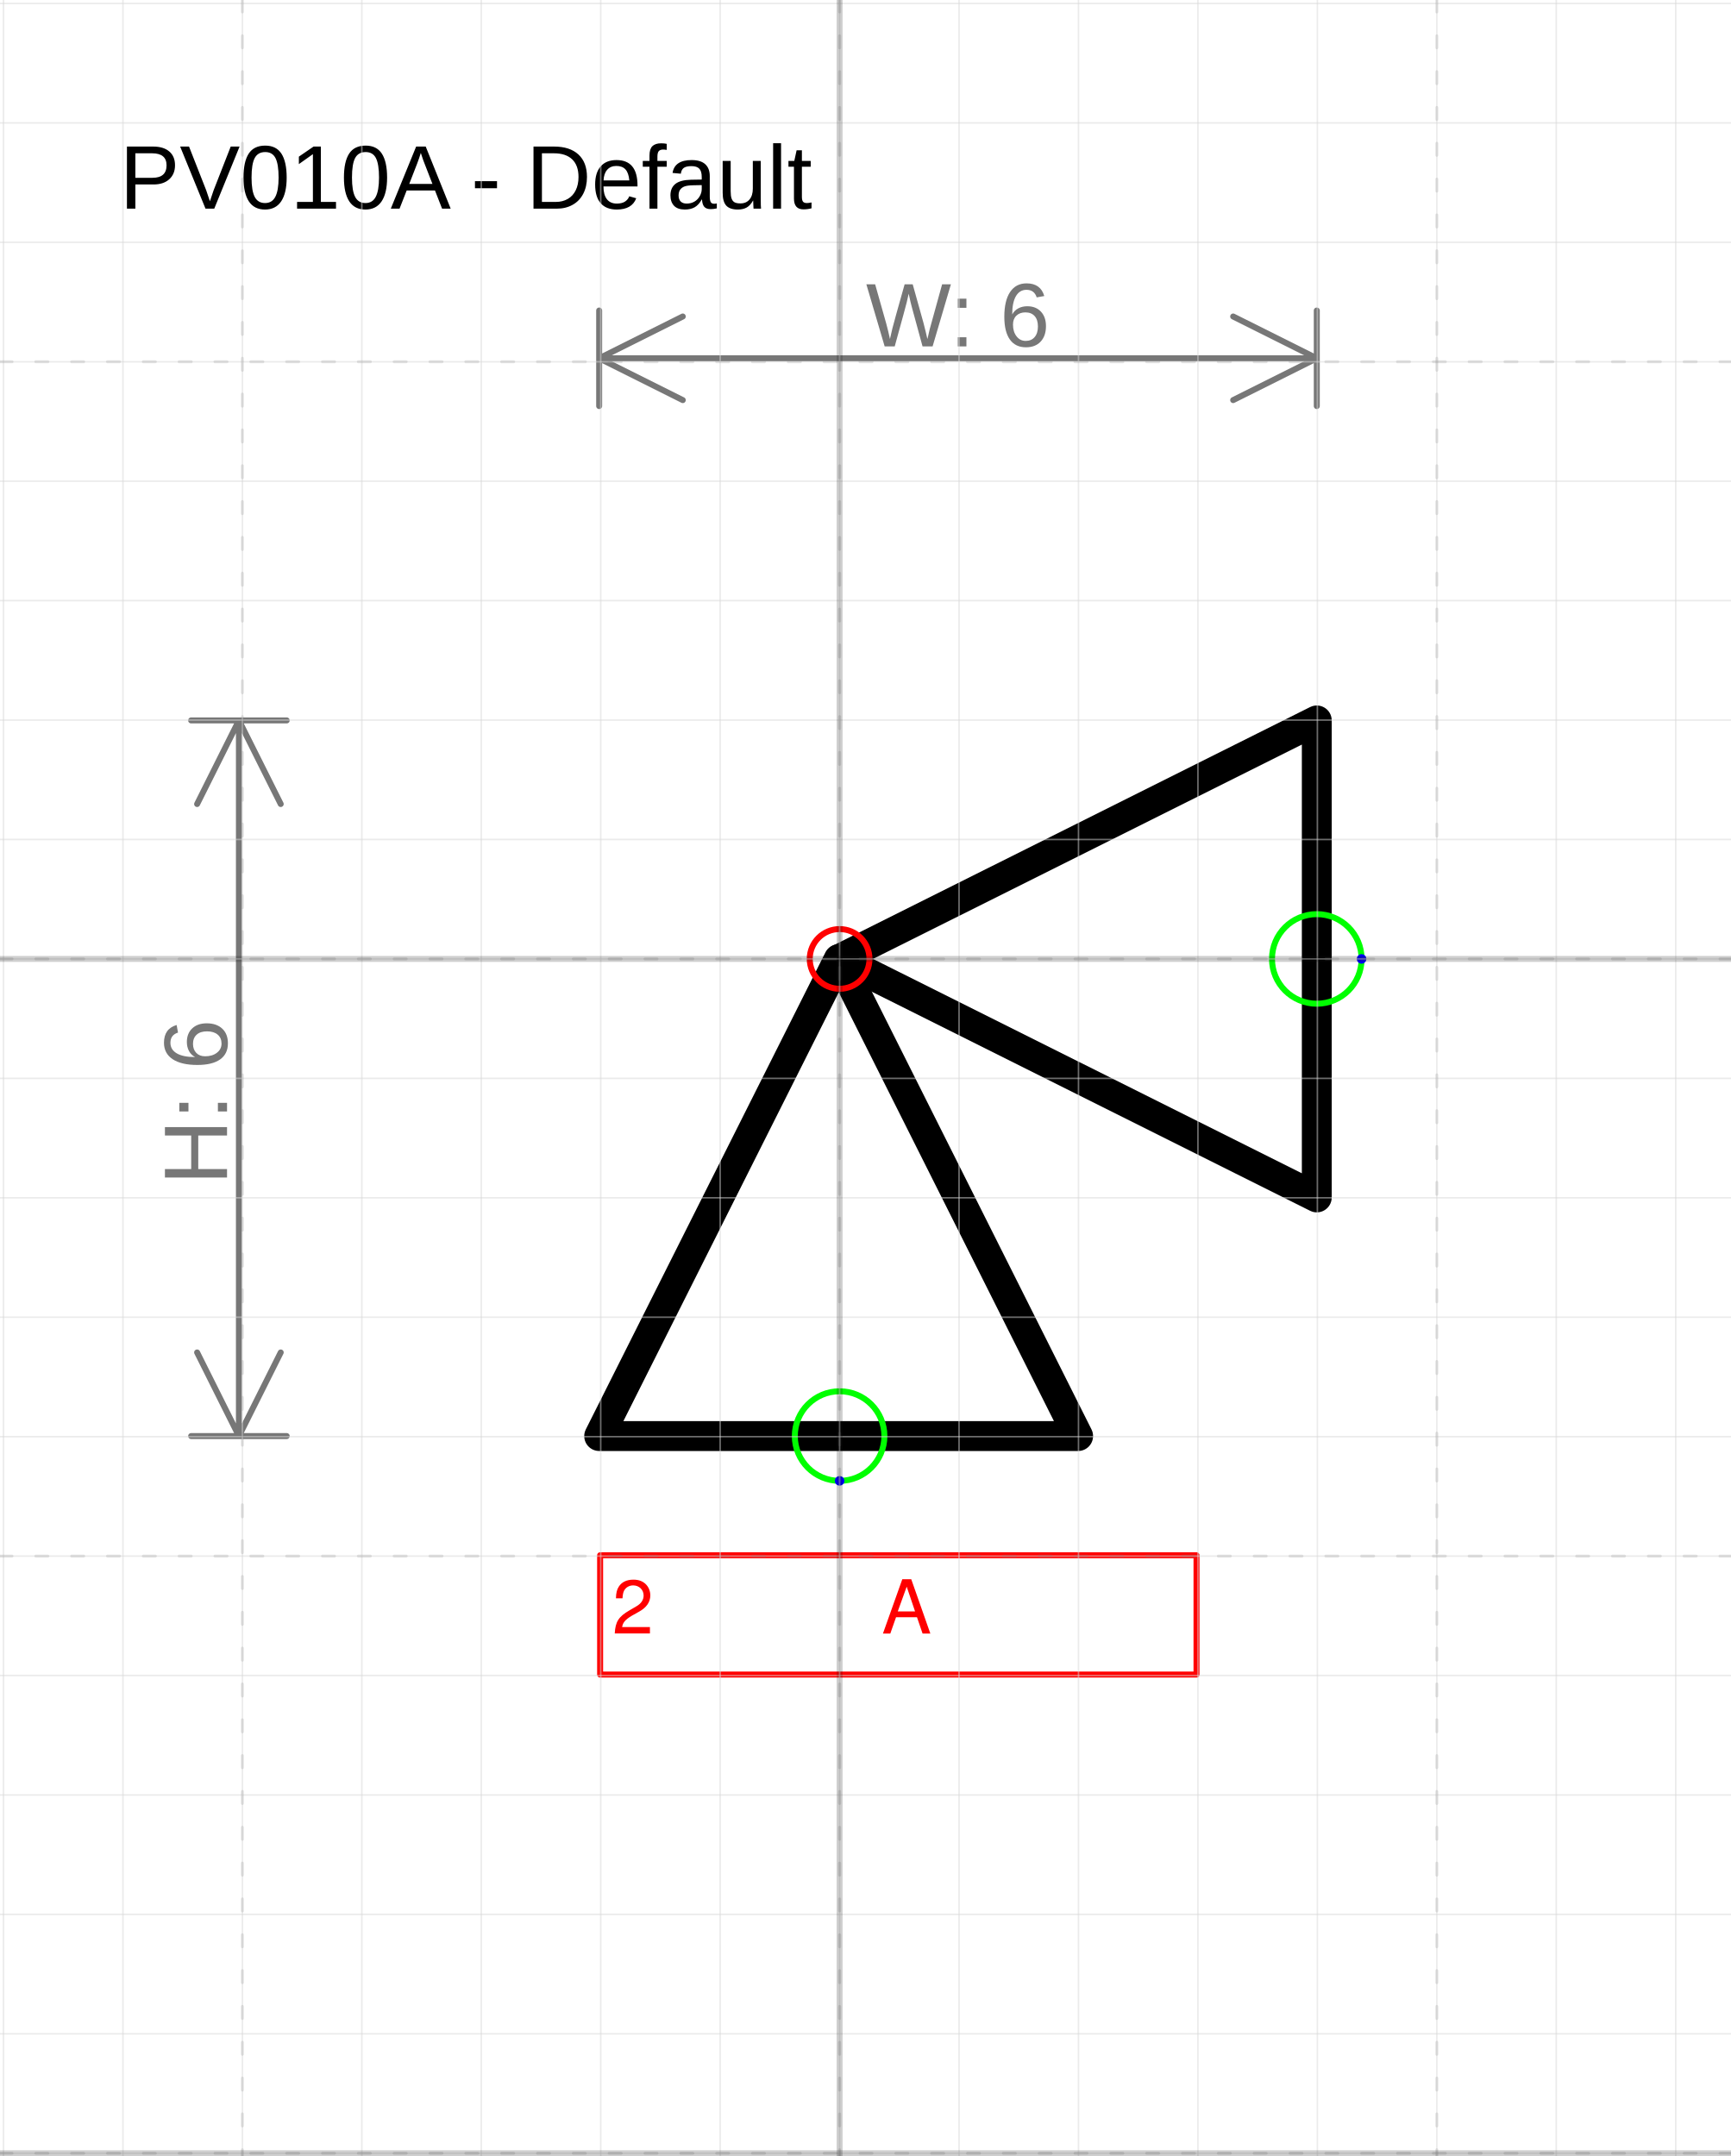
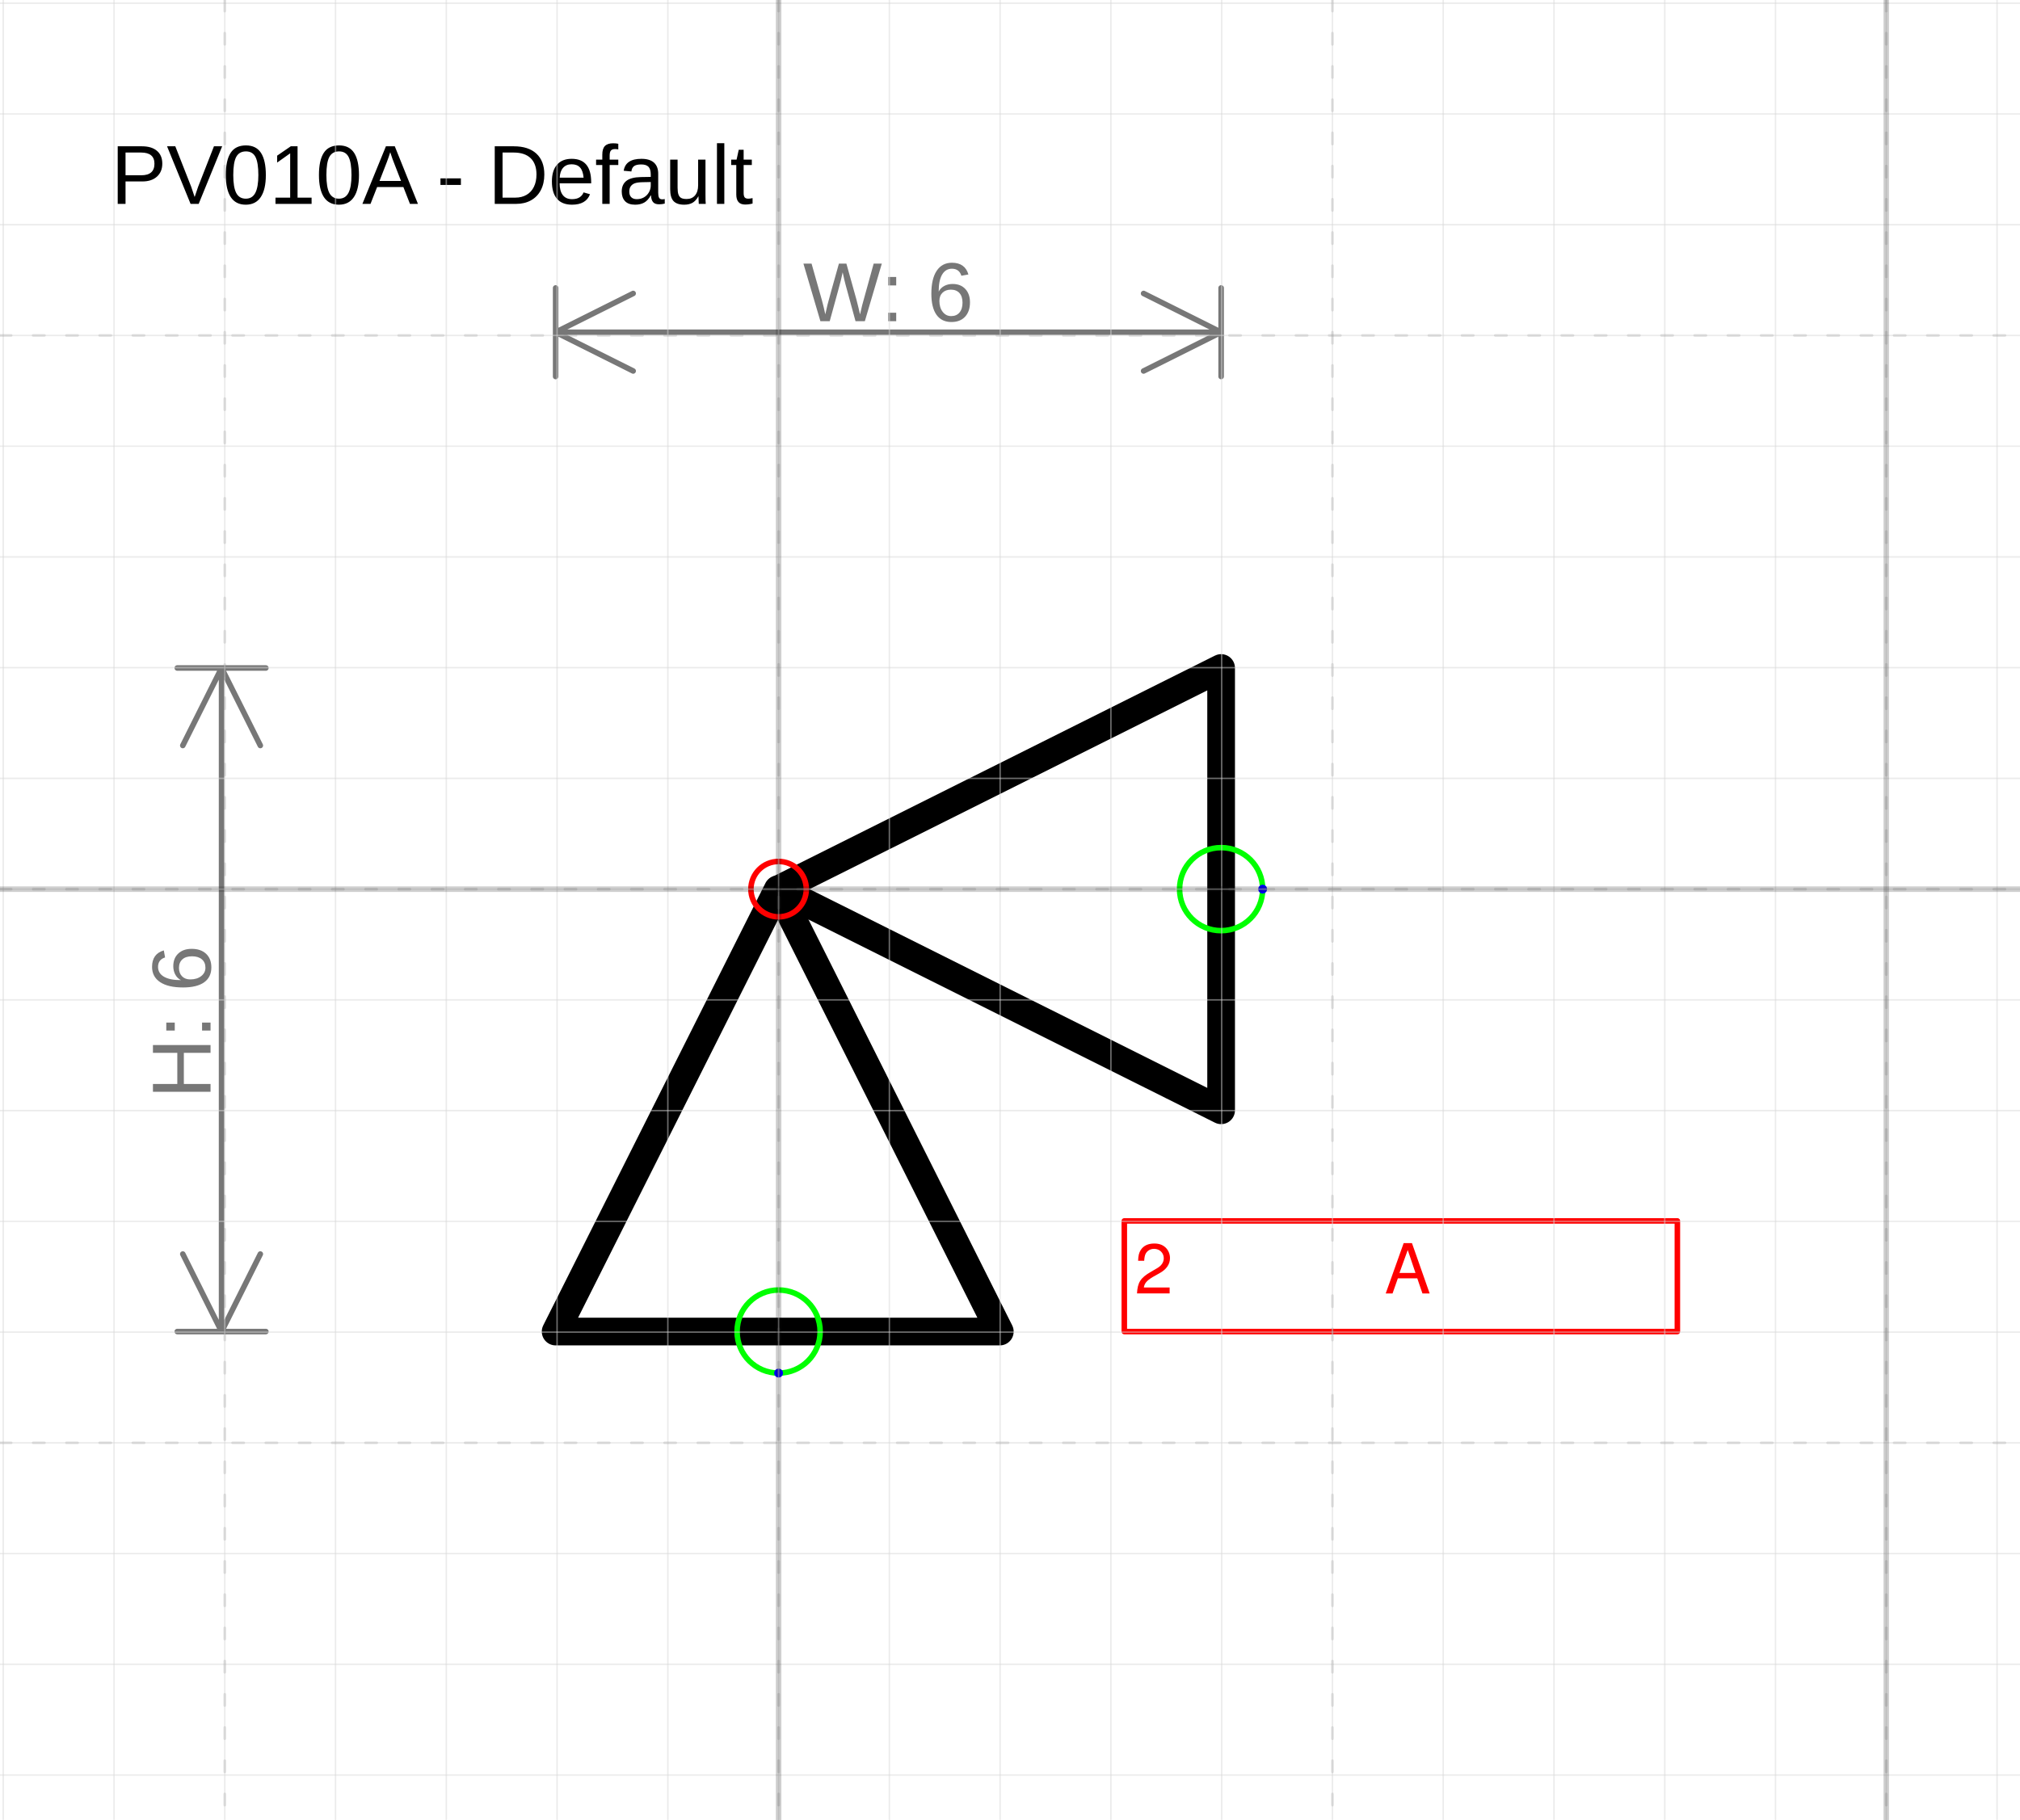
- <svg xmlns="http://www.w3.org/2000/svg" version="1.1" width="61.341mm" height="76.412mm" viewBox="-7.029 -8.029 14.491 18.052">
+ <svg xmlns="http://www.w3.org/2000/svg" version="1.1" width="77.194mm" height="69.543mm" viewBox="-7.029 -8.029 18.236 16.429">
  <defs />
  <g>
    <g id="cell-39N0-8YmPof44784LYMh-2" layer="Symbol">
      <path d="M-2.013 3.995L-0.007 0.001 1.997 3.995Z" fill="none" stroke="rgb(0, 0, 0)" stroke-miterlimit="10" stroke-width="0.25" stroke-linecap="round" stroke-linejoin="round" />
    </g>
    <g id="cell-VehGEhK3i6AJcqMpad5X-2" layer="Symbol">
      <path d="M3.995 1.997L0-8.869786504698987e-16 3.995-1.997Z" fill="none" stroke="rgb(0, 0, 0)" stroke-miterlimit="10" stroke-width="0.25" stroke-linecap="round" stroke-linejoin="round" />
    </g>
    <g id="cell-OxFjoSKdfpgckHMKP-ke-3" content="&lt;object label=&quot;%LabelLines%&amp;amp;nbsp; &amp;amp;nbsp; &amp;amp;nbsp; &amp;amp;nbsp; &amp;amp;nbsp; &amp;amp;nbsp;%LabelIndex%&quot; placeholders=&quot;1&quot; LabelLines=&quot;2&quot; LabelIndex=&quot;A&quot;/&gt;" data-label="%LabelLines%&amp;nbsp; &amp;nbsp; &amp;nbsp; &amp;nbsp; &amp;nbsp; &amp;nbsp;%LabelIndex%" data-placeholders="1" data-LabelLines="2" data-LabelIndex="A" layer="Label">
-       <path fill="none" stroke="#ff0000" d="M-2.005 4.993L2.988 4.993 2.988 5.992-2.005 5.992z" stroke-width="0.05" stroke-linecap="round" stroke-linejoin="round" />
+       <path fill="none" stroke="#ff0000" d="M3.121 2.996L8.114 2.996 8.114 3.995 3.121 3.995z" stroke-width="0.05" stroke-linecap="round" stroke-linejoin="round" />
      <g>
-         <text fill="#FF0000" font-family="Helvetica" font-size="40px" transform="matrix(0.0156039 0 0 0.0156039 -1.90367 5.64861)" stroke-width="0.05" stroke-linecap="round" stroke-linejoin="round">2           A</text>
+         <text fill="#FF0000" font-family="Helvetica" font-size="40px" transform="matrix(0.0156039 0 0 0.0156039 3.2144 3.65131)" stroke-width="0.05" stroke-linecap="round" stroke-linejoin="round">2           A</text>
      </g>
    </g>
    <g id="cell-rcUO89sZQDFuOGigJMmF-3" content="&lt;object label=&quot;Connection&quot; PipingConnector=&quot;Y&quot; LabelConnector=&quot;N&quot; SignalConnector=&quot;N&quot; Direction=&quot;0&quot; AuxiliaryConnector=&quot;N&quot;/&gt;" data-label="Connection" data-PipingConnector="Y" data-LabelConnector="N" data-SignalConnector="N" data-Direction="0" data-AuxiliaryConnector="N" layer="Connection">
      <ellipse cx="3.995" cy="0" rx="0.375" ry="0.375" fill="none" stroke="#00ff00" stroke-width="0.05" />
      <ellipse cx="4.37" cy="0" rx="0.04" ry="0.04" fill="#0000ff" stroke="none" stroke-width="0.05" />
    </g>
    <g id="cell-39N0-8YmPof44784LYMh-4" content="&lt;object label=&quot;Connection&quot; PipingConnector=&quot;Y&quot; LabelConnector=&quot;N&quot; SignalConnector=&quot;N&quot; Direction=&quot;90 &quot; AuxiliaryConnector=&quot;N&quot;/&gt;" data-label="Connection" data-PipingConnector="Y" data-LabelConnector="N" data-SignalConnector="N" data-Direction="90 " data-AuxiliaryConnector="N" layer="Connection">
      <ellipse cx="0" cy="3.995" rx="0.375" ry="0.375" fill="none" stroke="#00ff00" stroke-width="0.05" />
      <ellipse cx="0" cy="4.37" rx="0.04" ry="0.04" fill="#0000ff" stroke="none" stroke-width="0.05" />
    </g>
    <g id="cell-OxFjoSKdfpgckHMKP-ke-2" content="&lt;object label=&quot;origo&quot;/&gt;" data-label="origo" layer="Origo">
      <ellipse cx="0" cy="0" rx="0.25" ry="0.25" fill="none" stroke="#ff0000" stroke-width="0.05" />
    </g>
  </g>
  <g layer="Dimension">
    <text font-size="40px" font-family="Arial" text-anchor="middle" fill="#777777" stroke-linecap="round" stroke-linejoin="round" transform="matrix(0.0188976 0 0 0.0188976 0.990847 -5.12851)">W: 6</text>
    <path d="M-2.013,-5.029 3.995,-5.029 M-2.013,-5.029 -1.313,-5.379 M-2.013,-5.029 -1.313,-4.679 M3.995,-5.029 3.295,-5.379 M3.995,-5.029 3.295,-4.679 M-2.013,-4.629 -2.013,-5.429 M3.995,-4.629 3.995,-5.429" stroke="#777777" stroke-width="0.05" stroke-linecap="round" stroke-linejoin="round" />
    <text font-size="40px" font-family="Arial" text-anchor="middle" fill="#777777" transform="matrix(1.15715e-18 -0.0188976 0.0188976 1.15715e-18 -5.12851 1.19896)" stroke-linecap="round" stroke-linejoin="round">H: 6</text>
    <path d="M-5.029-1.997L-5.029 3.995M-5.029-1.997L-4.679-1.297M-5.029-1.997L-5.379-1.297M-5.029 3.995L-4.679 3.295M-5.029 3.995L-5.379 3.295M-5.429-1.997L-4.629-1.997M-5.429 3.995L-4.629 3.995" stroke="#777777" stroke-width="0.05" stroke-linecap="round" stroke-linejoin="round" />
  </g>
  <g layer="SymbolRegistrationNumber">
-     <text font-size="40px" font-family="Arial" text-anchor="start" fill="#000000" stroke-width="0.05" stroke-linecap="round" stroke-linejoin="round" transform="matrix(0.0188976 0 0 0.0188976 -6.02851 -6.28192)">PV010A - Default</text>
+     <text font-size="40px" font-family="Arial" text-anchor="start" fill="#000000" stroke-width="0.05" stroke-linecap="round" stroke-linejoin="round" transform="matrix(0.0188976 0 0 0.0188976 -6.02851 -6.18799)">PV010A - Default</text>
  </g>
  <g layer="Grid">
    <g layer="Grid_micro">
-       <path d="M-7.029,-8 7.463,-8" fill="none" stroke="rgb(216, 216, 216)" stroke-opacity="0.5" stroke-width="0.013" stroke-linecap="round" stroke-linejoin="round" />
-       <path d="M-7.029,-7 7.463,-7" fill="none" stroke="rgb(216, 216, 216)" stroke-opacity="0.5" stroke-width="0.013" stroke-linecap="round" stroke-linejoin="round" />
-       <path d="M-7.029,-6 7.463,-6" fill="none" stroke="rgb(216, 216, 216)" stroke-opacity="0.5" stroke-width="0.013" stroke-linecap="round" stroke-linejoin="round" />
-       <path d="M-7.029,-5 7.463,-5" fill="none" stroke="rgb(216, 216, 216)" stroke-opacity="0.5" stroke-width="0.013" stroke-linecap="round" stroke-linejoin="round" />
-       <path d="M-7.029,-4 7.463,-4" fill="none" stroke="rgb(216, 216, 216)" stroke-opacity="0.5" stroke-width="0.013" stroke-linecap="round" stroke-linejoin="round" />
-       <path d="M-7.029,-3 7.463,-3" fill="none" stroke="rgb(216, 216, 216)" stroke-opacity="0.5" stroke-width="0.013" stroke-linecap="round" stroke-linejoin="round" />
-       <path d="M-7.029,-2 7.463,-2" fill="none" stroke="rgb(216, 216, 216)" stroke-opacity="0.5" stroke-width="0.013" stroke-linecap="round" stroke-linejoin="round" />
-       <path d="M-7.029,-1 7.463,-1" fill="none" stroke="rgb(216, 216, 216)" stroke-opacity="0.5" stroke-width="0.013" stroke-linecap="round" stroke-linejoin="round" />
-       <path d="M-7.029,0 7.463,0" fill="none" stroke="rgb(216, 216, 216)" stroke-opacity="0.5" stroke-width="0.013" stroke-linecap="round" stroke-linejoin="round" />
-       <path d="M-7.029,1 7.463,1" fill="none" stroke="rgb(216, 216, 216)" stroke-opacity="0.5" stroke-width="0.013" stroke-linecap="round" stroke-linejoin="round" />
-       <path d="M-7.029,2 7.463,2" fill="none" stroke="rgb(216, 216, 216)" stroke-opacity="0.5" stroke-width="0.013" stroke-linecap="round" stroke-linejoin="round" />
-       <path d="M-7.029,3 7.463,3" fill="none" stroke="rgb(216, 216, 216)" stroke-opacity="0.5" stroke-width="0.013" stroke-linecap="round" stroke-linejoin="round" />
-       <path d="M-7.029,4 7.463,4" fill="none" stroke="rgb(216, 216, 216)" stroke-opacity="0.5" stroke-width="0.013" stroke-linecap="round" stroke-linejoin="round" />
-       <path d="M-7.029,5 7.463,5" fill="none" stroke="rgb(216, 216, 216)" stroke-opacity="0.5" stroke-width="0.013" stroke-linecap="round" stroke-linejoin="round" />
-       <path d="M-7.029,6 7.463,6" fill="none" stroke="rgb(216, 216, 216)" stroke-opacity="0.5" stroke-width="0.013" stroke-linecap="round" stroke-linejoin="round" />
-       <path d="M-7.029,7 7.463,7" fill="none" stroke="rgb(216, 216, 216)" stroke-opacity="0.5" stroke-width="0.013" stroke-linecap="round" stroke-linejoin="round" />
-       <path d="M-7.029,8 7.463,8" fill="none" stroke="rgb(216, 216, 216)" stroke-opacity="0.5" stroke-width="0.013" stroke-linecap="round" stroke-linejoin="round" />
-       <path d="M-7.029,9 7.463,9" fill="none" stroke="rgb(216, 216, 216)" stroke-opacity="0.5" stroke-width="0.013" stroke-linecap="round" stroke-linejoin="round" />
-       <path d="M-7.029,10 7.463,10" fill="none" stroke="rgb(216, 216, 216)" stroke-opacity="0.5" stroke-width="0.013" stroke-linecap="round" stroke-linejoin="round" />
-       <path d="M-7,-8.029 -7,10.023" fill="none" stroke="rgb(216, 216, 216)" stroke-opacity="0.5" stroke-width="0.013" stroke-linecap="round" stroke-linejoin="round" />
-       <path d="M-6,-8.029 -6,10.023" fill="none" stroke="rgb(216, 216, 216)" stroke-opacity="0.5" stroke-width="0.013" stroke-linecap="round" stroke-linejoin="round" />
-       <path d="M-5,-8.029 -5,10.023" fill="none" stroke="rgb(216, 216, 216)" stroke-opacity="0.5" stroke-width="0.013" stroke-linecap="round" stroke-linejoin="round" />
-       <path d="M-4,-8.029 -4,10.023" fill="none" stroke="rgb(216, 216, 216)" stroke-opacity="0.5" stroke-width="0.013" stroke-linecap="round" stroke-linejoin="round" />
-       <path d="M-3,-8.029 -3,10.023" fill="none" stroke="rgb(216, 216, 216)" stroke-opacity="0.5" stroke-width="0.013" stroke-linecap="round" stroke-linejoin="round" />
-       <path d="M-2,-8.029 -2,10.023" fill="none" stroke="rgb(216, 216, 216)" stroke-opacity="0.5" stroke-width="0.013" stroke-linecap="round" stroke-linejoin="round" />
-       <path d="M-1,-8.029 -1,10.023" fill="none" stroke="rgb(216, 216, 216)" stroke-opacity="0.5" stroke-width="0.013" stroke-linecap="round" stroke-linejoin="round" />
-       <path d="M0,-8.029 0,10.023" fill="none" stroke="rgb(216, 216, 216)" stroke-opacity="0.5" stroke-width="0.013" stroke-linecap="round" stroke-linejoin="round" />
-       <path d="M1,-8.029 1,10.023" fill="none" stroke="rgb(216, 216, 216)" stroke-opacity="0.5" stroke-width="0.013" stroke-linecap="round" stroke-linejoin="round" />
-       <path d="M2,-8.029 2,10.023" fill="none" stroke="rgb(216, 216, 216)" stroke-opacity="0.5" stroke-width="0.013" stroke-linecap="round" stroke-linejoin="round" />
-       <path d="M3,-8.029 3,10.023" fill="none" stroke="rgb(216, 216, 216)" stroke-opacity="0.5" stroke-width="0.013" stroke-linecap="round" stroke-linejoin="round" />
-       <path d="M4,-8.029 4,10.023" fill="none" stroke="rgb(216, 216, 216)" stroke-opacity="0.5" stroke-width="0.013" stroke-linecap="round" stroke-linejoin="round" />
-       <path d="M5,-8.029 5,10.023" fill="none" stroke="rgb(216, 216, 216)" stroke-opacity="0.5" stroke-width="0.013" stroke-linecap="round" stroke-linejoin="round" />
-       <path d="M6,-8.029 6,10.023" fill="none" stroke="rgb(216, 216, 216)" stroke-opacity="0.5" stroke-width="0.013" stroke-linecap="round" stroke-linejoin="round" />
-       <path d="M7,-8.029 7,10.023" fill="none" stroke="rgb(216, 216, 216)" stroke-opacity="0.5" stroke-width="0.013" stroke-linecap="round" stroke-linejoin="round" />
+       <path d="M-7.029,-8 11.208,-8" fill="none" stroke="rgb(216, 216, 216)" stroke-opacity="0.5" stroke-width="0.013" stroke-linecap="round" stroke-linejoin="round" />
+       <path d="M-7.029,-7 11.208,-7" fill="none" stroke="rgb(216, 216, 216)" stroke-opacity="0.5" stroke-width="0.013" stroke-linecap="round" stroke-linejoin="round" />
+       <path d="M-7.029,-6 11.208,-6" fill="none" stroke="rgb(216, 216, 216)" stroke-opacity="0.5" stroke-width="0.013" stroke-linecap="round" stroke-linejoin="round" />
+       <path d="M-7.029,-5 11.208,-5" fill="none" stroke="rgb(216, 216, 216)" stroke-opacity="0.5" stroke-width="0.013" stroke-linecap="round" stroke-linejoin="round" />
+       <path d="M-7.029,-4 11.208,-4" fill="none" stroke="rgb(216, 216, 216)" stroke-opacity="0.5" stroke-width="0.013" stroke-linecap="round" stroke-linejoin="round" />
+       <path d="M-7.029,-3 11.208,-3" fill="none" stroke="rgb(216, 216, 216)" stroke-opacity="0.5" stroke-width="0.013" stroke-linecap="round" stroke-linejoin="round" />
+       <path d="M-7.029,-2 11.208,-2" fill="none" stroke="rgb(216, 216, 216)" stroke-opacity="0.5" stroke-width="0.013" stroke-linecap="round" stroke-linejoin="round" />
+       <path d="M-7.029,-1 11.208,-1" fill="none" stroke="rgb(216, 216, 216)" stroke-opacity="0.5" stroke-width="0.013" stroke-linecap="round" stroke-linejoin="round" />
+       <path d="M-7.029,0 11.208,0" fill="none" stroke="rgb(216, 216, 216)" stroke-opacity="0.5" stroke-width="0.013" stroke-linecap="round" stroke-linejoin="round" />
+       <path d="M-7.029,1 11.208,1" fill="none" stroke="rgb(216, 216, 216)" stroke-opacity="0.5" stroke-width="0.013" stroke-linecap="round" stroke-linejoin="round" />
+       <path d="M-7.029,2 11.208,2" fill="none" stroke="rgb(216, 216, 216)" stroke-opacity="0.5" stroke-width="0.013" stroke-linecap="round" stroke-linejoin="round" />
+       <path d="M-7.029,3 11.208,3" fill="none" stroke="rgb(216, 216, 216)" stroke-opacity="0.5" stroke-width="0.013" stroke-linecap="round" stroke-linejoin="round" />
+       <path d="M-7.029,4 11.208,4" fill="none" stroke="rgb(216, 216, 216)" stroke-opacity="0.5" stroke-width="0.013" stroke-linecap="round" stroke-linejoin="round" />
+       <path d="M-7.029,5 11.208,5" fill="none" stroke="rgb(216, 216, 216)" stroke-opacity="0.5" stroke-width="0.013" stroke-linecap="round" stroke-linejoin="round" />
+       <path d="M-7.029,6 11.208,6" fill="none" stroke="rgb(216, 216, 216)" stroke-opacity="0.5" stroke-width="0.013" stroke-linecap="round" stroke-linejoin="round" />
+       <path d="M-7.029,7 11.208,7" fill="none" stroke="rgb(216, 216, 216)" stroke-opacity="0.5" stroke-width="0.013" stroke-linecap="round" stroke-linejoin="round" />
+       <path d="M-7.029,8 11.208,8" fill="none" stroke="rgb(216, 216, 216)" stroke-opacity="0.5" stroke-width="0.013" stroke-linecap="round" stroke-linejoin="round" />
+       <path d="M-7,-8.029 -7,8.4" fill="none" stroke="rgb(216, 216, 216)" stroke-opacity="0.5" stroke-width="0.013" stroke-linecap="round" stroke-linejoin="round" />
+       <path d="M-6,-8.029 -6,8.4" fill="none" stroke="rgb(216, 216, 216)" stroke-opacity="0.5" stroke-width="0.013" stroke-linecap="round" stroke-linejoin="round" />
+       <path d="M-5,-8.029 -5,8.4" fill="none" stroke="rgb(216, 216, 216)" stroke-opacity="0.5" stroke-width="0.013" stroke-linecap="round" stroke-linejoin="round" />
+       <path d="M-4,-8.029 -4,8.4" fill="none" stroke="rgb(216, 216, 216)" stroke-opacity="0.5" stroke-width="0.013" stroke-linecap="round" stroke-linejoin="round" />
+       <path d="M-3,-8.029 -3,8.4" fill="none" stroke="rgb(216, 216, 216)" stroke-opacity="0.5" stroke-width="0.013" stroke-linecap="round" stroke-linejoin="round" />
+       <path d="M-2,-8.029 -2,8.4" fill="none" stroke="rgb(216, 216, 216)" stroke-opacity="0.5" stroke-width="0.013" stroke-linecap="round" stroke-linejoin="round" />
+       <path d="M-1,-8.029 -1,8.4" fill="none" stroke="rgb(216, 216, 216)" stroke-opacity="0.5" stroke-width="0.013" stroke-linecap="round" stroke-linejoin="round" />
+       <path d="M0,-8.029 0,8.4" fill="none" stroke="rgb(216, 216, 216)" stroke-opacity="0.5" stroke-width="0.013" stroke-linecap="round" stroke-linejoin="round" />
+       <path d="M1,-8.029 1,8.4" fill="none" stroke="rgb(216, 216, 216)" stroke-opacity="0.5" stroke-width="0.013" stroke-linecap="round" stroke-linejoin="round" />
+       <path d="M2,-8.029 2,8.4" fill="none" stroke="rgb(216, 216, 216)" stroke-opacity="0.5" stroke-width="0.013" stroke-linecap="round" stroke-linejoin="round" />
+       <path d="M3,-8.029 3,8.4" fill="none" stroke="rgb(216, 216, 216)" stroke-opacity="0.5" stroke-width="0.013" stroke-linecap="round" stroke-linejoin="round" />
+       <path d="M4,-8.029 4,8.4" fill="none" stroke="rgb(216, 216, 216)" stroke-opacity="0.5" stroke-width="0.013" stroke-linecap="round" stroke-linejoin="round" />
+       <path d="M5,-8.029 5,8.4" fill="none" stroke="rgb(216, 216, 216)" stroke-opacity="0.5" stroke-width="0.013" stroke-linecap="round" stroke-linejoin="round" />
+       <path d="M6,-8.029 6,8.4" fill="none" stroke="rgb(216, 216, 216)" stroke-opacity="0.5" stroke-width="0.013" stroke-linecap="round" stroke-linejoin="round" />
+       <path d="M7,-8.029 7,8.4" fill="none" stroke="rgb(216, 216, 216)" stroke-opacity="0.5" stroke-width="0.013" stroke-linecap="round" stroke-linejoin="round" />
+       <path d="M8,-8.029 8,8.4" fill="none" stroke="rgb(216, 216, 216)" stroke-opacity="0.5" stroke-width="0.013" stroke-linecap="round" stroke-linejoin="round" />
+       <path d="M9,-8.029 9,8.4" fill="none" stroke="rgb(216, 216, 216)" stroke-opacity="0.5" stroke-width="0.013" stroke-linecap="round" stroke-linejoin="round" />
+       <path d="M10,-8.029 10,8.4" fill="none" stroke="rgb(216, 216, 216)" stroke-opacity="0.5" stroke-width="0.013" stroke-linecap="round" stroke-linejoin="round" />
+       <path d="M11,-8.029 11,8.4" fill="none" stroke="rgb(216, 216, 216)" stroke-opacity="0.5" stroke-width="0.013" stroke-linecap="round" stroke-linejoin="round" />
    </g>
    <g layer="Grid_minor">
-       <path d="M-7.029,-5 7.463,-5" fill="none" stroke="#7f7f7f" stroke-opacity="0.2" stroke-width="0.025" stroke-dasharray="0.1, 0.2" stroke-linecap="round" stroke-linejoin="round" />
-       <path d="M-7.029,0 7.463,0" fill="none" stroke="#7f7f7f" stroke-opacity="0.2" stroke-width="0.025" stroke-dasharray="0.1, 0.2" stroke-linecap="round" stroke-linejoin="round" />
-       <path d="M-7.029,5 7.463,5" fill="none" stroke="#7f7f7f" stroke-opacity="0.2" stroke-width="0.025" stroke-dasharray="0.1, 0.2" stroke-linecap="round" stroke-linejoin="round" />
-       <path d="M-7.029,10 7.463,10" fill="none" stroke="#7f7f7f" stroke-opacity="0.2" stroke-width="0.025" stroke-dasharray="0.1, 0.2" stroke-linecap="round" stroke-linejoin="round" />
-       <path d="M-5,-8.029 -5,10.023" fill="none" stroke="#7f7f7f" stroke-opacity="0.2" stroke-width="0.025" stroke-dasharray="0.1, 0.2" stroke-linecap="round" stroke-linejoin="round" />
-       <path d="M0,-8.029 0,10.023" fill="none" stroke="#7f7f7f" stroke-opacity="0.2" stroke-width="0.025" stroke-dasharray="0.1, 0.2" stroke-linecap="round" stroke-linejoin="round" />
-       <path d="M5,-8.029 5,10.023" fill="none" stroke="#7f7f7f" stroke-opacity="0.2" stroke-width="0.025" stroke-dasharray="0.1, 0.2" stroke-linecap="round" stroke-linejoin="round" />
+       <path d="M-7.029,-5 11.208,-5" fill="none" stroke="#7f7f7f" stroke-opacity="0.2" stroke-width="0.025" stroke-dasharray="0.1, 0.2" stroke-linecap="round" stroke-linejoin="round" />
+       <path d="M-7.029,0 11.208,0" fill="none" stroke="#7f7f7f" stroke-opacity="0.2" stroke-width="0.025" stroke-dasharray="0.1, 0.2" stroke-linecap="round" stroke-linejoin="round" />
+       <path d="M-7.029,5 11.208,5" fill="none" stroke="#7f7f7f" stroke-opacity="0.2" stroke-width="0.025" stroke-dasharray="0.1, 0.2" stroke-linecap="round" stroke-linejoin="round" />
+       <path d="M-5,-8.029 -5,8.4" fill="none" stroke="#7f7f7f" stroke-opacity="0.2" stroke-width="0.025" stroke-dasharray="0.1, 0.2" stroke-linecap="round" stroke-linejoin="round" />
+       <path d="M0,-8.029 0,8.4" fill="none" stroke="#7f7f7f" stroke-opacity="0.2" stroke-width="0.025" stroke-dasharray="0.1, 0.2" stroke-linecap="round" stroke-linejoin="round" />
+       <path d="M5,-8.029 5,8.4" fill="none" stroke="#7f7f7f" stroke-opacity="0.2" stroke-width="0.025" stroke-dasharray="0.1, 0.2" stroke-linecap="round" stroke-linejoin="round" />
+       <path d="M10,-8.029 10,8.4" fill="none" stroke="#7f7f7f" stroke-opacity="0.2" stroke-width="0.025" stroke-dasharray="0.1, 0.2" stroke-linecap="round" stroke-linejoin="round" />
    </g>
    <g layer="Grid_major">
-       <path d="M-7.029,0 7.463,0" fill="none" stroke="#0f0f0f" stroke-opacity="0.2" stroke-width="0.05" stroke-linecap="round" stroke-linejoin="round" />
-       <path d="M-7.029,10 7.463,10" fill="none" stroke="#0f0f0f" stroke-opacity="0.2" stroke-width="0.05" stroke-linecap="round" stroke-linejoin="round" />
-       <path d="M0,-8.029 0,10.023" fill="none" stroke="#0f0f0f" stroke-opacity="0.2" stroke-width="0.05" stroke-linecap="round" stroke-linejoin="round" />
+       <path d="M-7.029,0 11.208,0" fill="none" stroke="#0f0f0f" stroke-opacity="0.2" stroke-width="0.05" stroke-linecap="round" stroke-linejoin="round" />
+       <path d="M0,-8.029 0,8.4" fill="none" stroke="#0f0f0f" stroke-opacity="0.2" stroke-width="0.05" stroke-linecap="round" stroke-linejoin="round" />
+       <path d="M10,-8.029 10,8.4" fill="none" stroke="#0f0f0f" stroke-opacity="0.2" stroke-width="0.05" stroke-linecap="round" stroke-linejoin="round" />
    </g>
  </g>
</svg>
